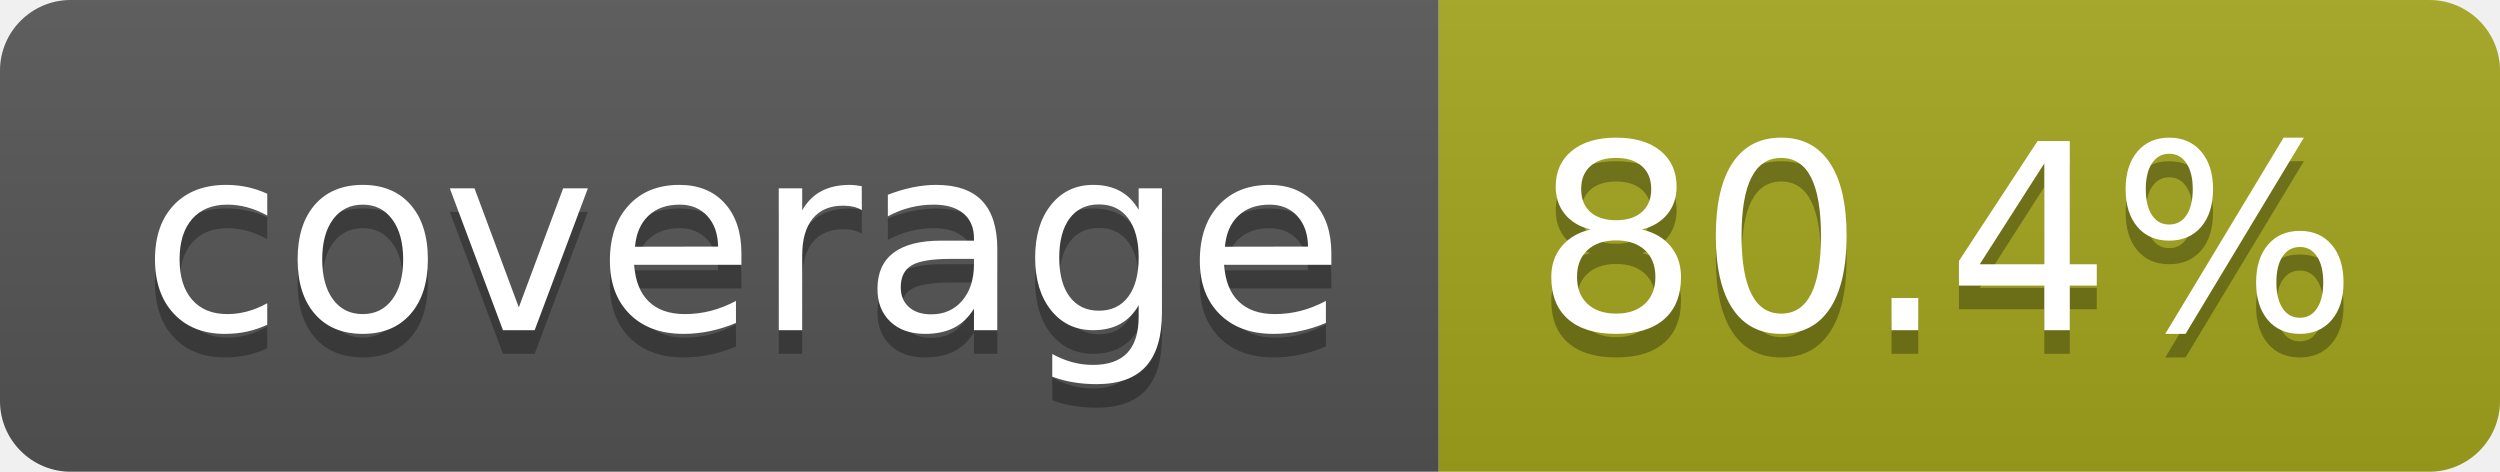
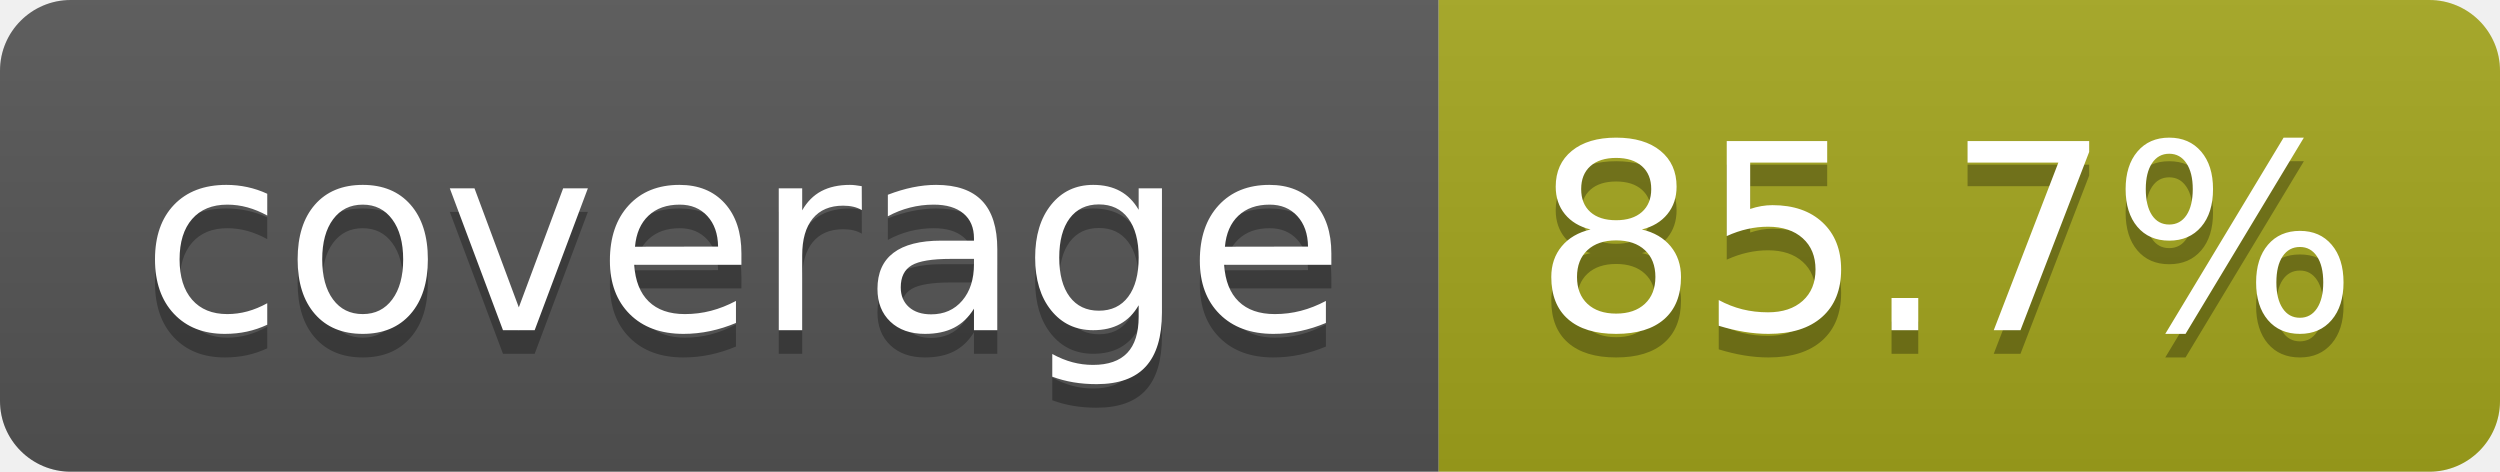
- <svg xmlns="http://www.w3.org/2000/svg" width="106" height="20" role="img" aria-label="coverage: 80.4%">
+ <svg xmlns="http://www.w3.org/2000/svg" width="106" height="20" role="img" aria-label="coverage: 85.7%">
  <linearGradient id="s" x2="0" y2="100%">
    <stop offset="0" stop-color="#bbb" stop-opacity=".1" />
    <stop offset="1" stop-opacity=".1" />
  </linearGradient>
  <clipPath id="r">
    <rect width="106" height="20" rx="3" fill="#fff" />
  </clipPath>
  <g clip-path="url(#r)">
    <rect width="61" height="20" fill="#555" />
    <rect x="61" width="45" height="20" fill="#a4a61d" />
    <rect width="106" height="20" fill="url(#s)" />
  </g>
  <g fill="#fff" text-anchor="middle" font-family="Verdana,Geneva,DejaVu Sans,sans-serif" text-rendering="geometricPrecision" font-size="110">
    <text aria-hidden="true" x="315" y="150" fill="#010101" fill-opacity=".3" transform="scale(.1)" textLength="510">coverage</text>
    <text x="315" y="140" transform="scale(.1)" fill="#fff" textLength="510">coverage</text>
-     <text aria-hidden="true" x="825" y="150" fill="#010101" fill-opacity=".3" transform="scale(.1)" textLength="350">80.4%</text>
-     <text x="825" y="140" transform="scale(.1)" fill="#fff" textLength="350">80.4%</text>
+     <text aria-hidden="true" x="825" y="150" fill="#010101" fill-opacity=".3" transform="scale(.1)" textLength="350">85.7%</text>
+     <text x="825" y="140" transform="scale(.1)" fill="#fff" textLength="350">85.7%</text>
  </g>
</svg>
